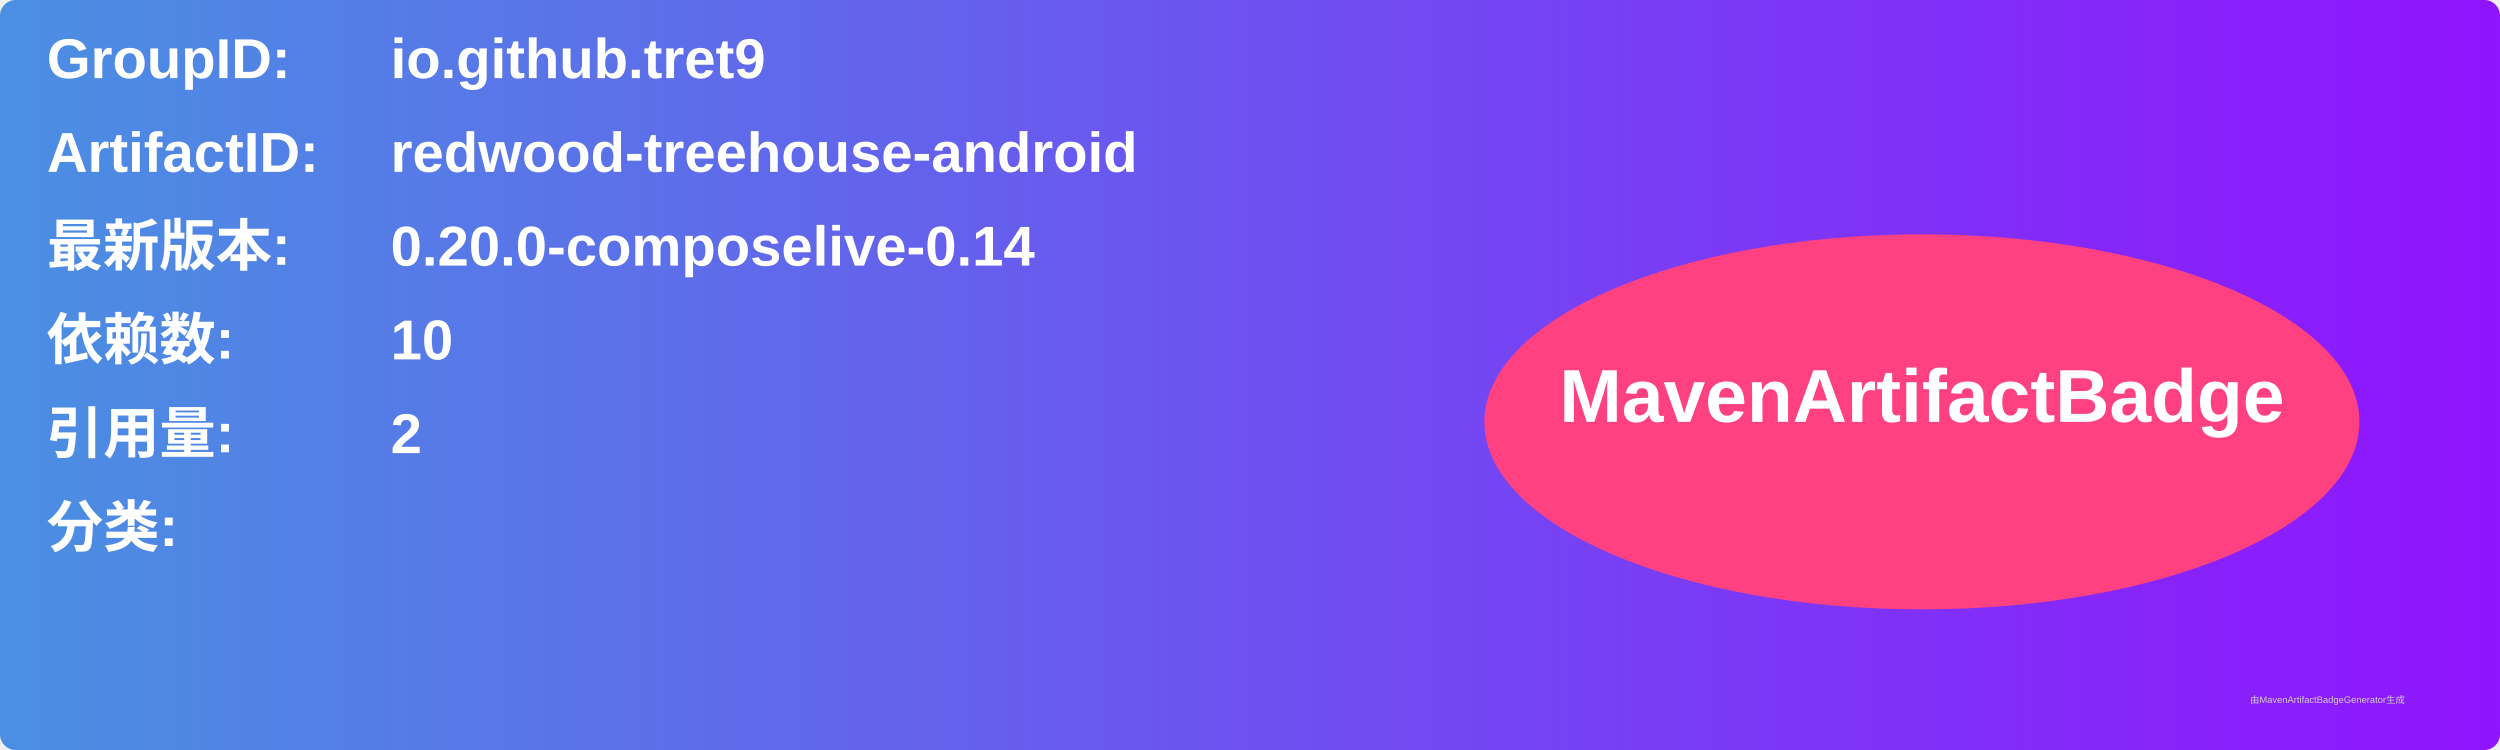
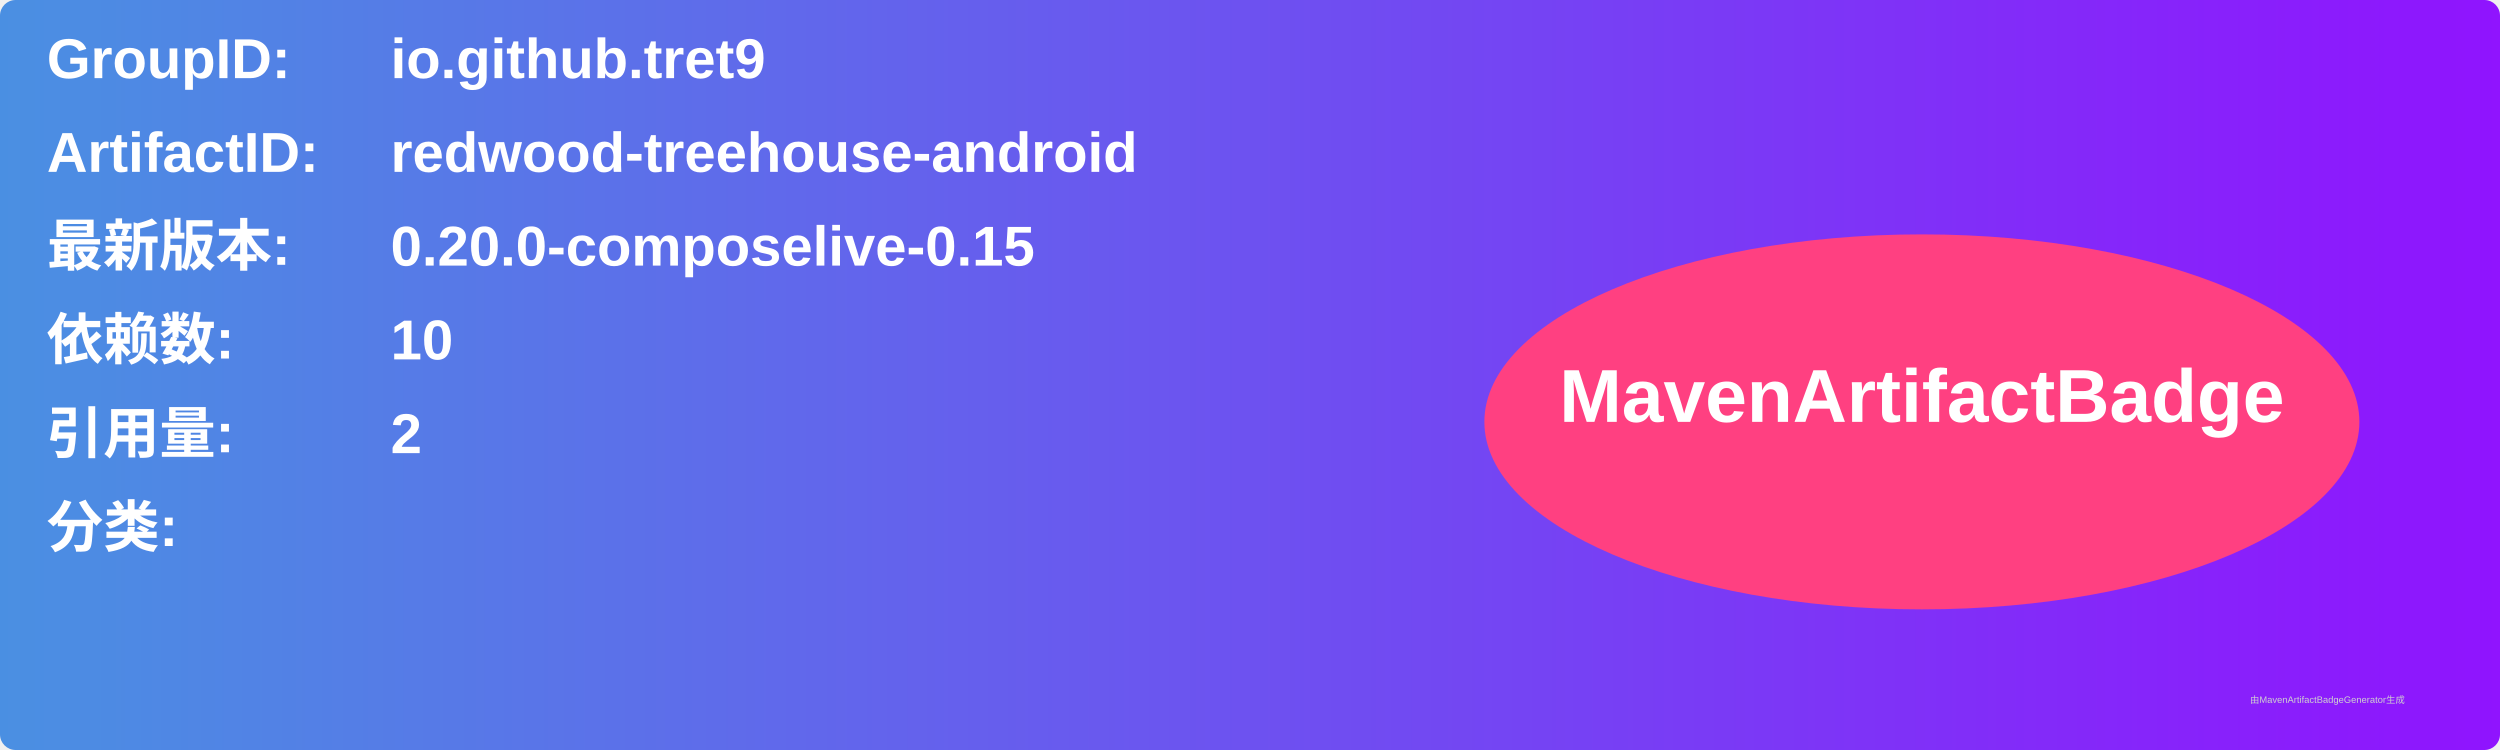
<svg xmlns="http://www.w3.org/2000/svg" width="800" height="240" viewBox="0 0 800 240">
  <linearGradient id="grad" x1="0%" y1="0%" x2="100%" y2="0%">
    <stop offset="0%" stop-color="#4a90e2" />
    <stop offset="100%" stop-color="#9013fe" />
  </linearGradient>
  <rect width="100%" height="100%" rx="5" ry="5" fill="url(#grad)" />
  <g transform="translate(15, 15)">
    <text x="0" y="10" font-family="Arial" font-size="18" fill="white" font-weight="bold" width="260">GroupID:</text>
    <text x="110" y="10" font-family="Arial" font-size="18" fill="white" font-weight="bold" width="460">io.github.tret9</text>
    <text x="0" y="40" font-family="Arial" font-size="18" fill="white" font-weight="bold" width="260">ArtifactID:</text>
    <text x="110" y="40" font-family="Arial" font-size="18" fill="white" font-weight="bold" width="460">redwood-treehouse-android</text>
    <text x="0" y="70" font-family="Arial" font-size="18" fill="white" font-weight="bold">最新版本:</text>
    <text x="110" y="70" font-family="Arial" font-size="18" fill="white" font-weight="bold">
-       <tspan font-weight="bold">0.20.0-composelive-0.14</tspan>
+       <tspan font-weight="bold">0.20.0-composelive-0.15</tspan>
    </text>
    <text x="0" y="100" font-family="Arial" font-size="18" fill="white" font-weight="bold">依赖数: </text>
    <text x="110" y="100" font-family="Arial" font-size="18" fill="white">
      <tspan font-weight="bold">10</tspan>
    </text>
    <text x="0" y="130" font-family="Arial" font-size="18" fill="white" font-weight="bold">引用量: </text>
    <text x="110" y="130" font-family="Arial" font-size="18" fill="white">
      <tspan font-weight="bold">2</tspan>
    </text>
    <text x="0" y="160" font-family="Arial" font-size="18" fill="white" font-weight="bold">分类:</text>
    <text x="10" y="190" font-family="Arial" font-size="10" fill="white">
      <tspan font-weight="bold" />
    </text>
    <ellipse cx="600" cy="120" rx="140" ry="60" fill="#ff4081" />
    <text x="600" y="120" text-anchor="middle" font-family="Arial" font-size="24" fill="white" font-weight="bold">MavenArtifactBadge</text>
  </g>
  <text x="720" y="225" font-family="Arial" font-size="3" fill="#d0d0d0">由MavenArtifactBadgeGenerator生成</text>
</svg>
